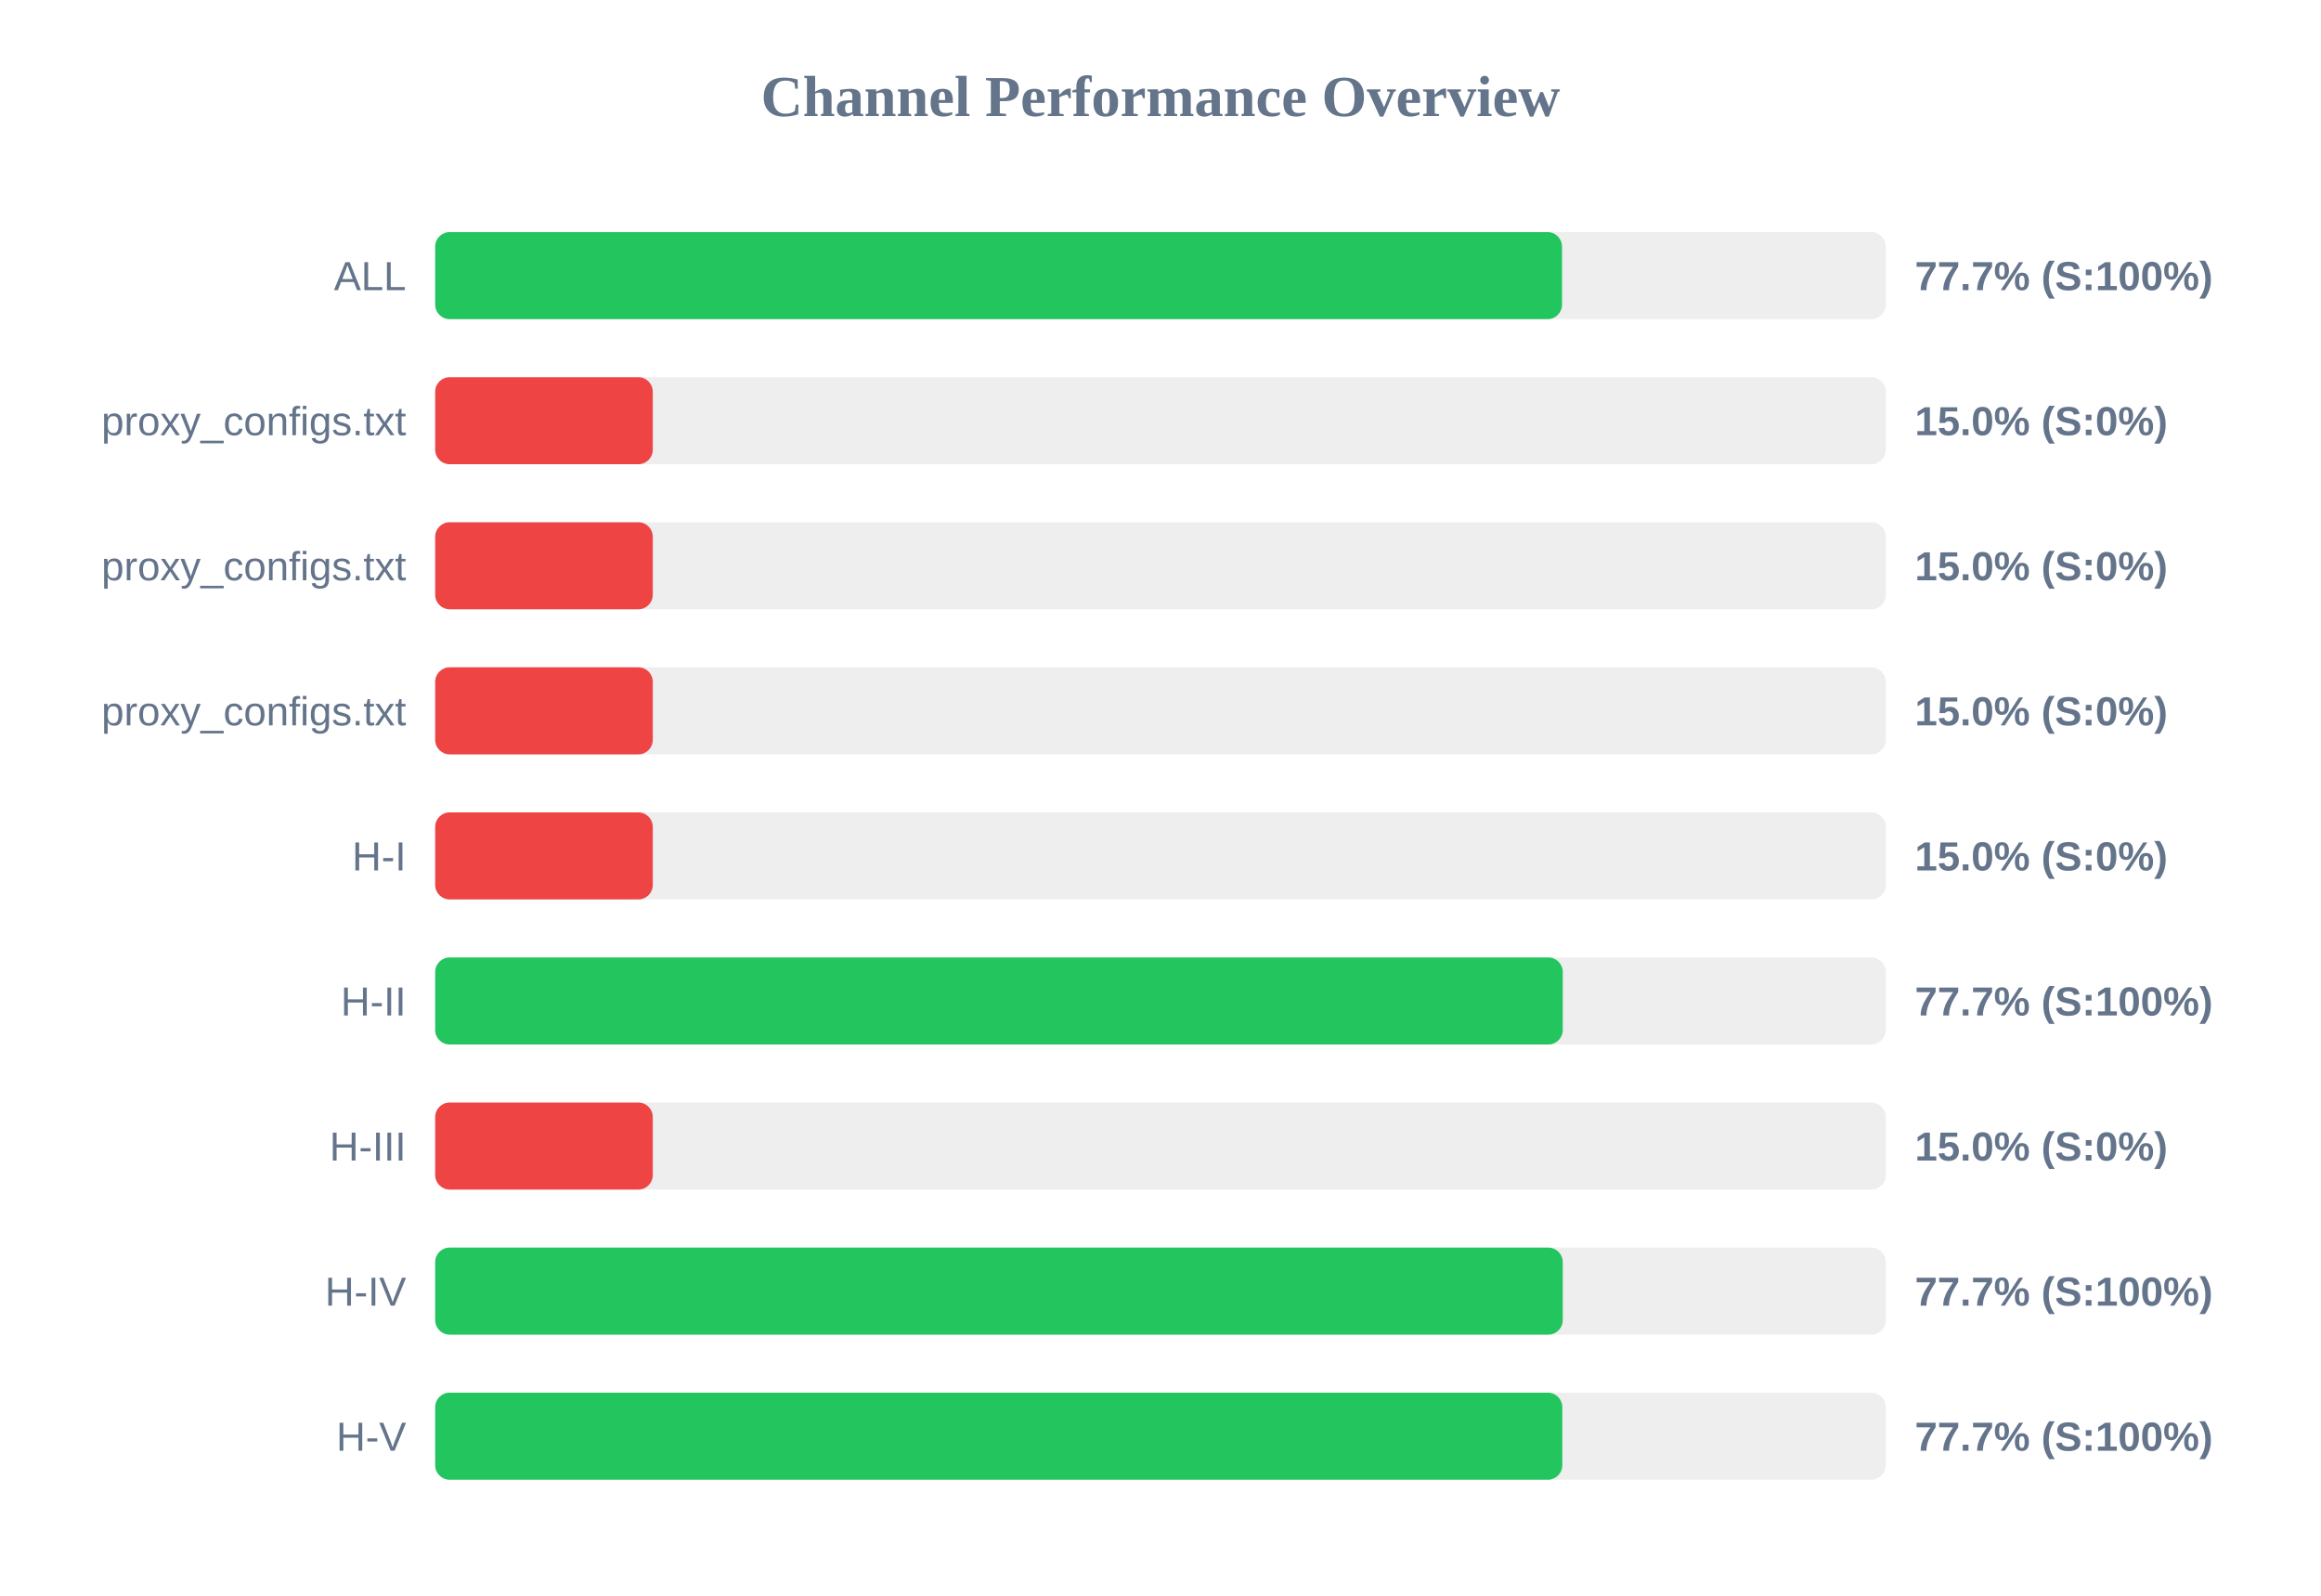
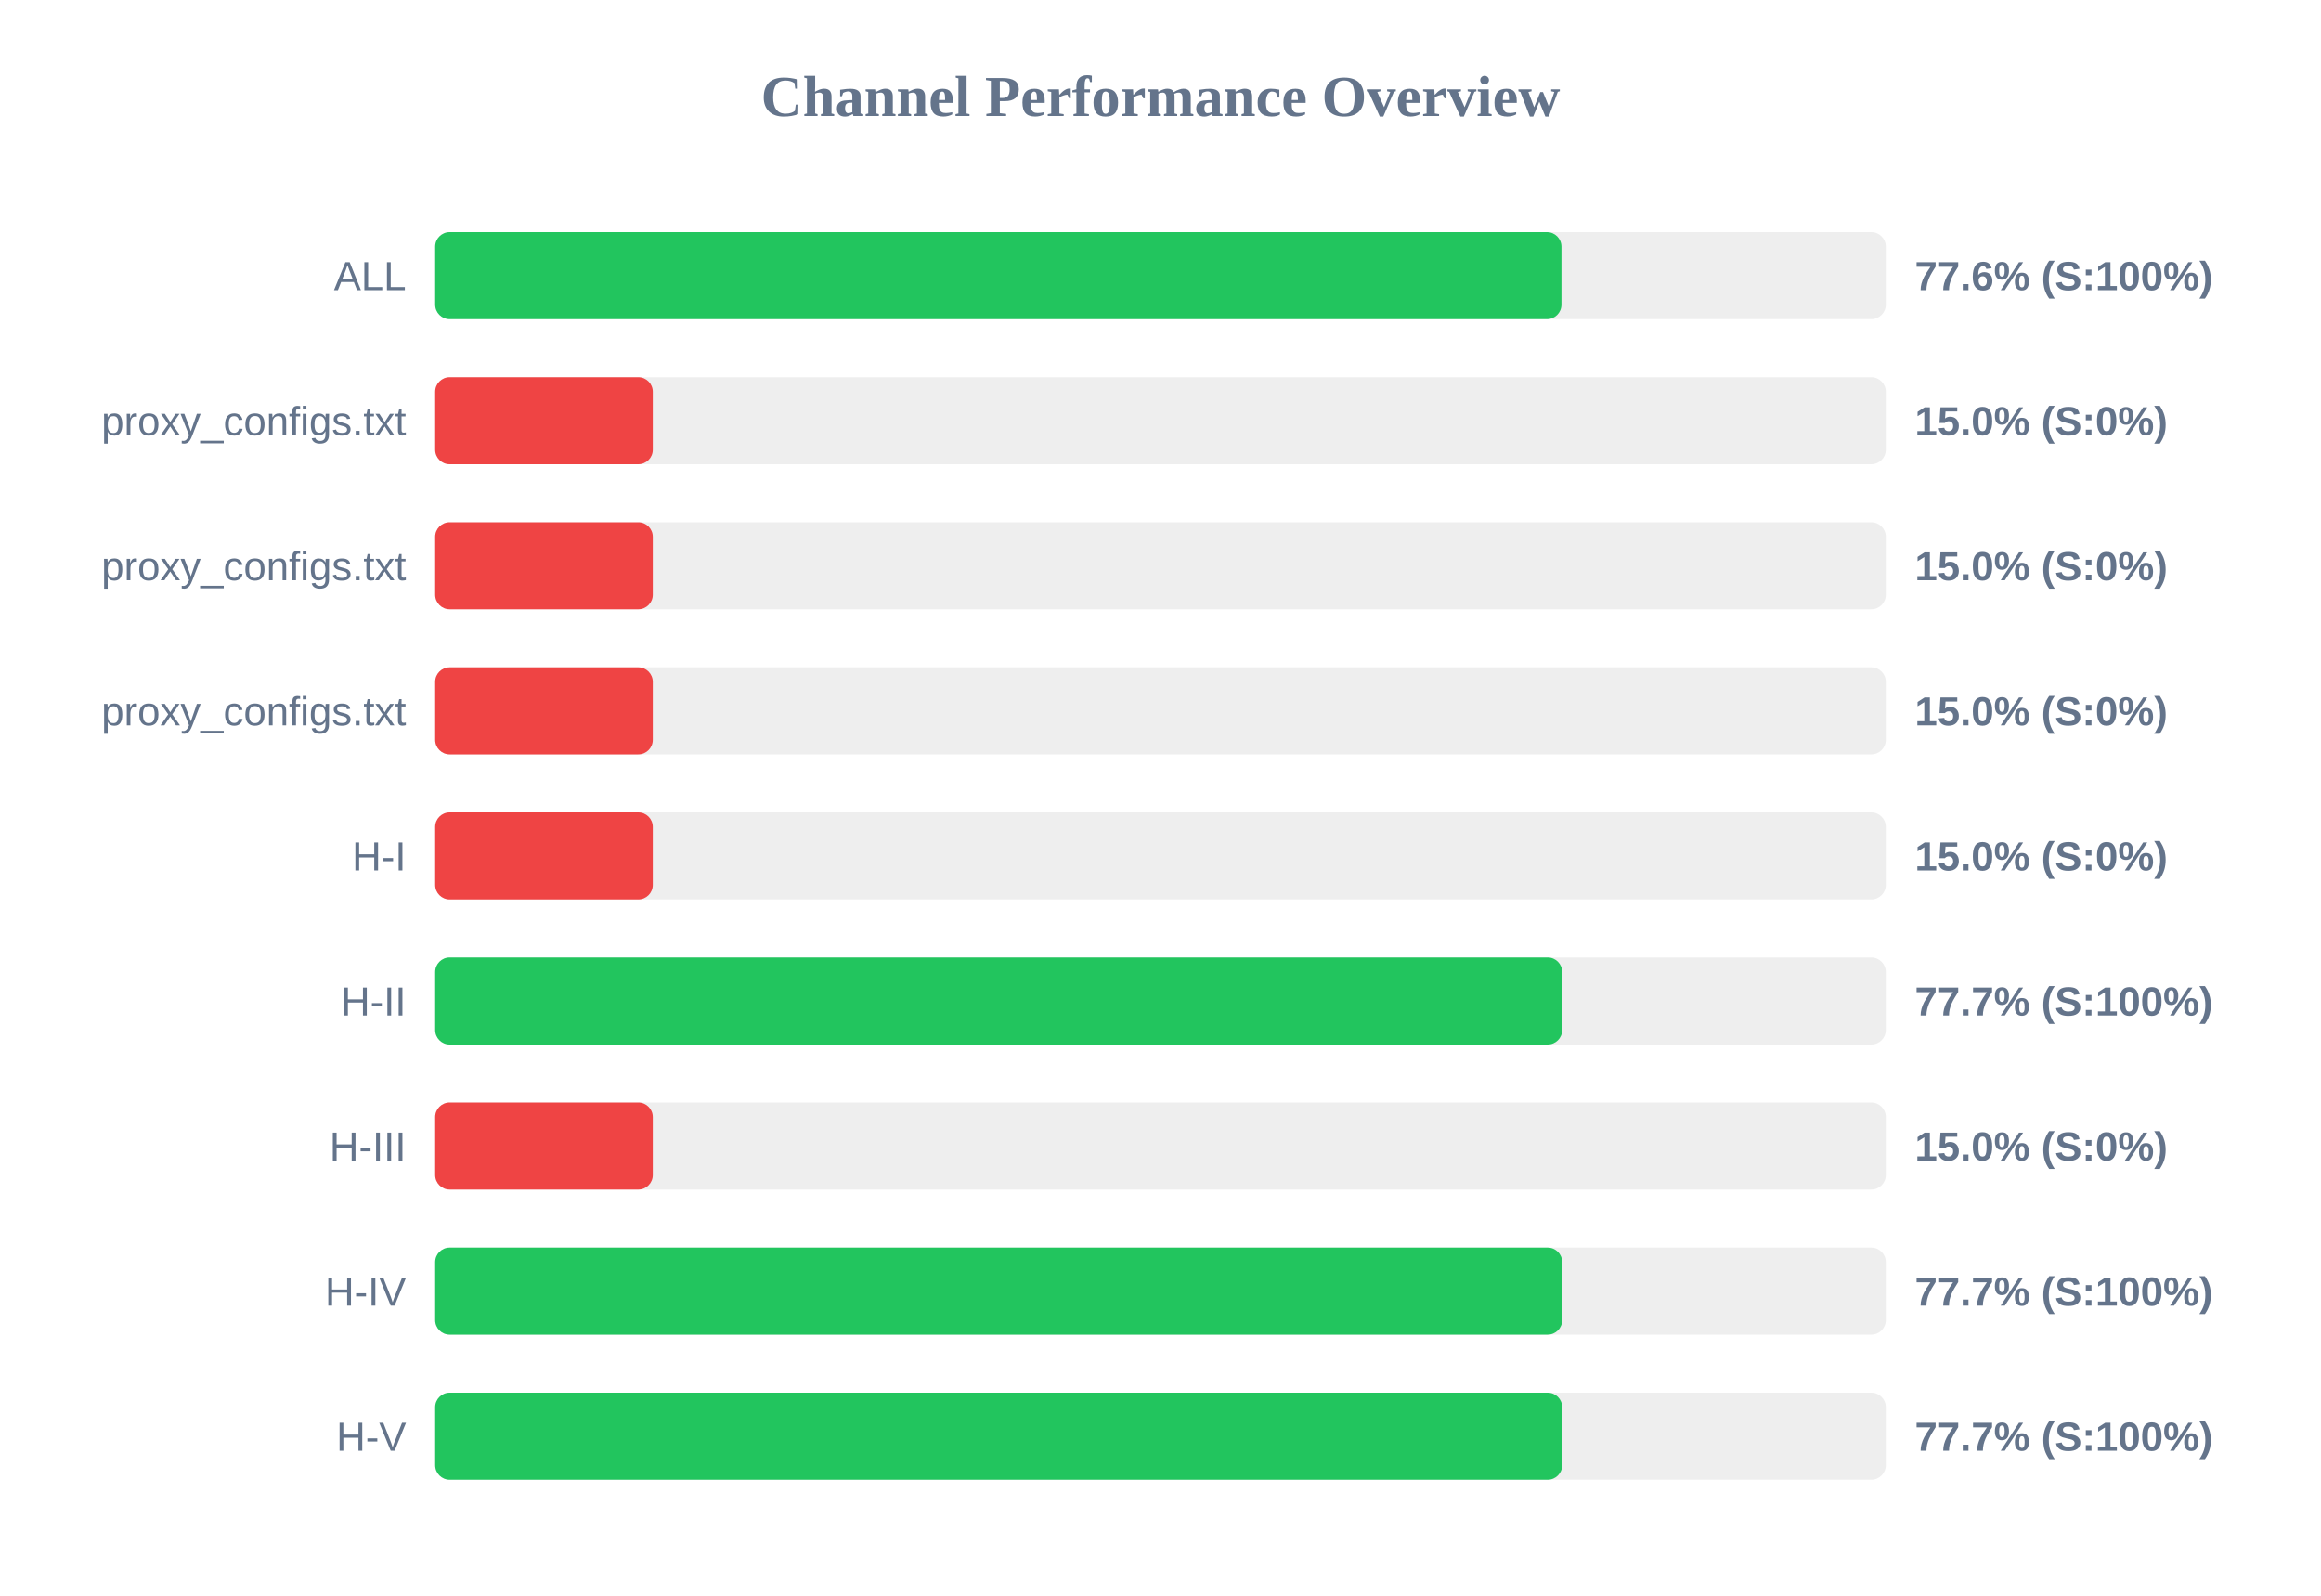
<svg xmlns="http://www.w3.org/2000/svg" width="800" height="550" version="1.1">
  <style>
        .row { font: 14px Arial; fill: #64748b; }
        .score { font: bold 14px Arial; fill: #64748b; }
    </style>
  <text x="400" y="40" text-anchor="middle" font-size="20px" font-weight="bold" fill="#64748b">Channel Performance Overview</text>
  <rect x="150" y="80" width="500" height="30" fill="#eee" rx="5" />
-   <rect x="150" y="80" width="388.4" height="30" fill="#22c55e" rx="5" />
+   <rect x="150" y="80" width="388.2" height="30" fill="#22c55e" rx="5" />
  <text x="140" y="100" text-anchor="end" class="row">ALL</text>
-   <text x="660" y="100" text-anchor="start" class="score">77.7% (S:100%)</text>
+   <text x="660" y="100" text-anchor="start" class="score">77.6% (S:100%)</text>
  <rect x="150" y="130" width="500" height="30" fill="#eee" rx="5" />
  <rect x="150" y="130" width="75.0" height="30" fill="#ef4444" rx="5" />
  <text x="140" y="150" text-anchor="end" class="row">proxy_configs.txt</text>
  <text x="660" y="150" text-anchor="start" class="score">15.0% (S:0%)</text>
  <rect x="150" y="180" width="500" height="30" fill="#eee" rx="5" />
  <rect x="150" y="180" width="75.0" height="30" fill="#ef4444" rx="5" />
  <text x="140" y="200" text-anchor="end" class="row">proxy_configs.txt</text>
  <text x="660" y="200" text-anchor="start" class="score">15.0% (S:0%)</text>
  <rect x="150" y="230" width="500" height="30" fill="#eee" rx="5" />
  <rect x="150" y="230" width="75.0" height="30" fill="#ef4444" rx="5" />
  <text x="140" y="250" text-anchor="end" class="row">proxy_configs.txt</text>
  <text x="660" y="250" text-anchor="start" class="score">15.0% (S:0%)</text>
  <rect x="150" y="280" width="500" height="30" fill="#eee" rx="5" />
  <rect x="150" y="280" width="75.0" height="30" fill="#ef4444" rx="5" />
  <text x="140" y="300" text-anchor="end" class="row">H-I</text>
  <text x="660" y="300" text-anchor="start" class="score">15.0% (S:0%)</text>
  <rect x="150" y="330" width="500" height="30" fill="#eee" rx="5" />
-   <rect x="150" y="330" width="388.65" height="30" fill="#22c55e" rx="5" />
+   <rect x="150" y="330" width="388.45" height="30" fill="#22c55e" rx="5" />
  <text x="140" y="350" text-anchor="end" class="row">H-II</text>
  <text x="660" y="350" text-anchor="start" class="score">77.7% (S:100%)</text>
  <rect x="150" y="380" width="500" height="30" fill="#eee" rx="5" />
  <rect x="150" y="380" width="75.0" height="30" fill="#ef4444" rx="5" />
  <text x="140" y="400" text-anchor="end" class="row">H-III</text>
  <text x="660" y="400" text-anchor="start" class="score">15.0% (S:0%)</text>
  <rect x="150" y="430" width="500" height="30" fill="#eee" rx="5" />
-   <rect x="150" y="430" width="388.65" height="30" fill="#22c55e" rx="5" />
+   <rect x="150" y="430" width="388.45" height="30" fill="#22c55e" rx="5" />
  <text x="140" y="450" text-anchor="end" class="row">H-IV</text>
  <text x="660" y="450" text-anchor="start" class="score">77.7% (S:100%)</text>
  <rect x="150" y="480" width="500" height="30" fill="#eee" rx="5" />
-   <rect x="150" y="480" width="388.5" height="30" fill="#22c55e" rx="5" />
+   <rect x="150" y="480" width="388.45" height="30" fill="#22c55e" rx="5" />
  <text x="140" y="500" text-anchor="end" class="row">H-V</text>
  <text x="660" y="500" text-anchor="start" class="score">77.7% (S:100%)</text>
</svg>
